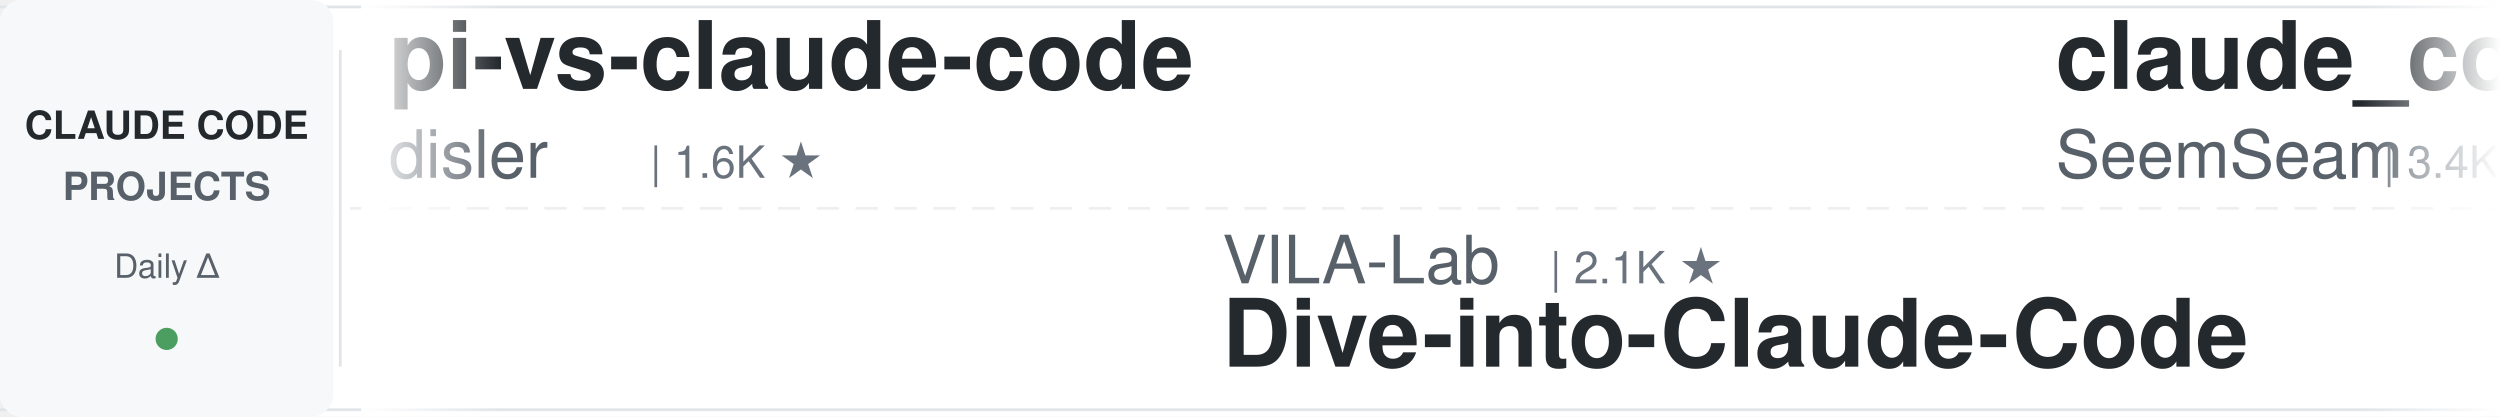
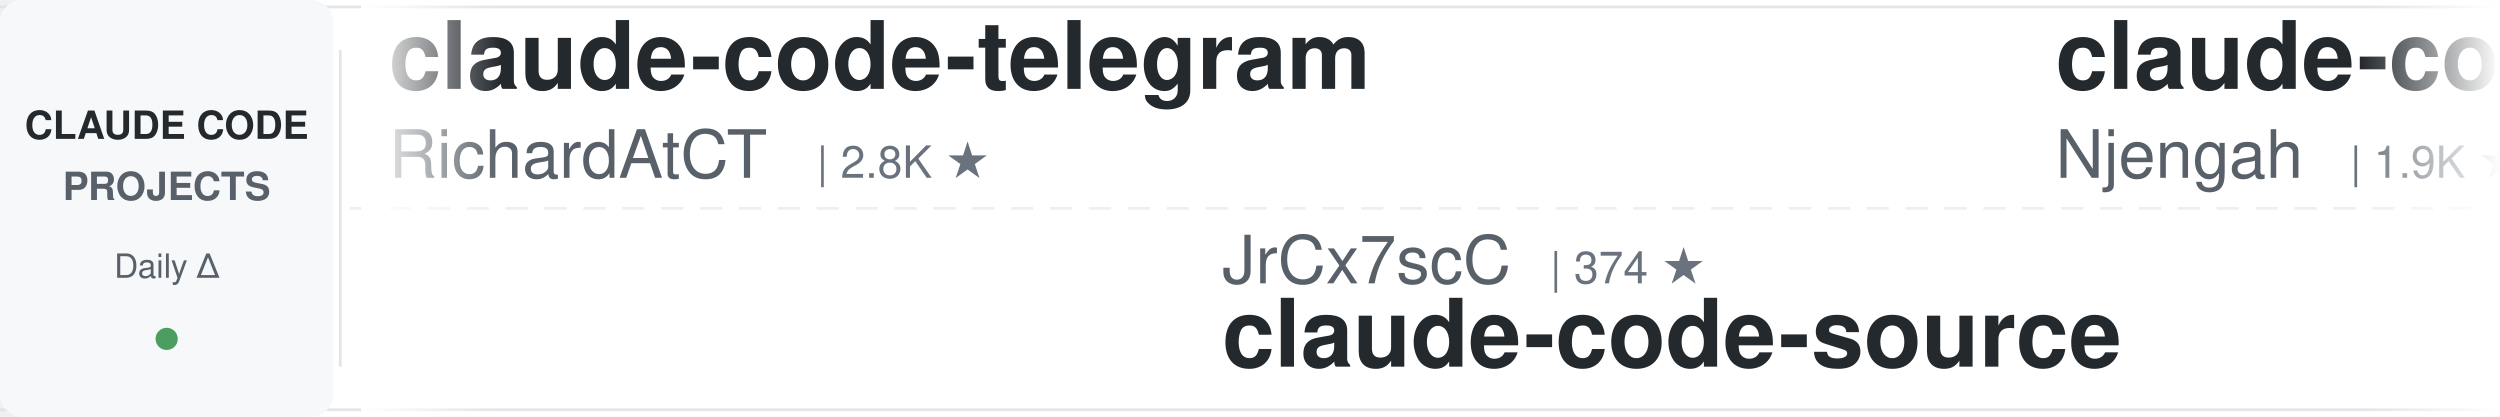
<svg xmlns="http://www.w3.org/2000/svg" width="900" height="150">
  <defs>
    <linearGradient id="leftFade" x1="0%" y1="0%" x2="100%" y2="0%">
      <stop offset="0%" style="stop-color:#ffffff;stop-opacity:1" />
      <stop offset="100%" style="stop-color:#ffffff;stop-opacity:0" />
    </linearGradient>
    <linearGradient id="rightFade" x1="0%" y1="0%" x2="100%" y2="0%">
      <stop offset="0%" style="stop-color:#ffffff;stop-opacity:0" />
      <stop offset="100%" style="stop-color:#ffffff;stop-opacity:1" />
    </linearGradient>
  </defs>
  <rect width="900" height="150" fill="#ffffff" rx="8" />
  <rect x="0" y="2" width="900" height="1" fill="#e1e4e8" />
  <rect x="0" y="147" width="900" height="1" fill="#e1e4e8" />
  <line x1="0" y1="75" x2="900" y2="75" stroke="#e1e4e8" stroke-width="1" stroke-dasharray="8 6" opacity="0.6" />
  <rect x="0" y="0" width="120" height="150" fill="#f6f8fa" rx="8" />
  <text x="60" y="50" font-family="-apple-system, BlinkMacSystemFont, 'Segoe UI', Helvetica, Arial, sans-serif" font-size="14" font-weight="600" fill="#24292e" text-anchor="middle">CLAUDE CODE</text>
  <text x="60" y="72" font-family="-apple-system, BlinkMacSystemFont, 'Segoe UI', Helvetica, Arial, sans-serif" font-size="14" font-weight="600" fill="#586069" text-anchor="middle">PROJECTS</text>
  <text x="60" y="100" font-family="-apple-system, BlinkMacSystemFont, 'Segoe UI', Helvetica, Arial, sans-serif" font-size="12" font-weight="500" fill="#586069" text-anchor="middle">Daily Δ</text>
  <circle cx="60" cy="122" r="4" fill="#22863a" opacity="0.8" />
  <rect x="122" y="18" width="1" height="114" fill="#e1e4e8" />
  <clipPath id="tickerClip">
    <rect x="130" y="0" width="770" height="150" />
  </clipPath>
  <g clip-path="url(#tickerClip)">
    <g id="tickerItems">
      <animateTransform attributeName="transform" attributeType="XML" type="translate" from="0 0" to="-3000 0" dur="54s" repeatCount="indefinite" />
      <g transform="translate(0, 0)">
-         <text x="140" y="32" font-family="-apple-system, BlinkMacSystemFont, 'Segoe UI', Helvetica, Arial, sans-serif" font-size="34" font-weight="600" fill="#24292e">pi-vs-claude-code</text>
-         <text x="140" y="64" font-family="-apple-system, BlinkMacSystemFont, 'Segoe UI', Helvetica, Arial, sans-serif" font-size="24" font-weight="400" fill="#586069">disler</text>
-         <text x="234" y="64" font-family="-apple-system, BlinkMacSystemFont, 'Segoe UI', Helvetica, Arial, sans-serif" font-size="16" font-weight="500" fill="#6a737d">| 1.6K ★</text>
+         <text x="140" y="32" font-family="-apple-system, BlinkMacSystemFont, 'Segoe UI', Helvetica, Arial, sans-serif" font-size="34" font-weight="600" fill="#24292e">claude-code-telegram</text>
+         <text x="140" y="64" font-family="-apple-system, BlinkMacSystemFont, 'Segoe UI', Helvetica, Arial, sans-serif" font-size="24" font-weight="400" fill="#586069">RichardAtCT</text>
+         <text x="294" y="64" font-family="-apple-system, BlinkMacSystemFont, 'Segoe UI', Helvetica, Arial, sans-serif" font-size="16" font-weight="500" fill="#6a737d">| 2.8K ★</text>
      </g>
      <g transform="translate(300, 0)">
+         <text x="140" y="102" font-family="-apple-system, BlinkMacSystemFont, 'Segoe UI', Helvetica, Arial, sans-serif" font-size="24" font-weight="400" fill="#586069">JrCx7scC</text>
+         <text x="258" y="102" font-family="-apple-system, BlinkMacSystemFont, 'Segoe UI', Helvetica, Arial, sans-serif" font-size="16" font-weight="500" fill="#6a737d">| 374 ★</text>
+         <text x="140" y="132" font-family="-apple-system, BlinkMacSystemFont, 'Segoe UI', Helvetica, Arial, sans-serif" font-size="34" font-weight="600" fill="#24292e">claude-code-source</text>
+       </g>
+       <g transform="translate(600, 0)">
+         <text x="140" y="32" font-family="-apple-system, BlinkMacSystemFont, 'Segoe UI', Helvetica, Arial, sans-serif" font-size="34" font-weight="600" fill="#24292e">claude-code-cheat-sheet</text>
+         <text x="140" y="64" font-family="-apple-system, BlinkMacSystemFont, 'Segoe UI', Helvetica, Arial, sans-serif" font-size="24" font-weight="400" fill="#586069">Njengah</text>
+         <text x="246" y="64" font-family="-apple-system, BlinkMacSystemFont, 'Segoe UI', Helvetica, Arial, sans-serif" font-size="16" font-weight="500" fill="#6a737d">| 1.9K ★</text>
+       </g>
+       <g transform="translate(900, 0)">
+         <text x="140" y="102" font-family="-apple-system, BlinkMacSystemFont, 'Segoe UI', Helvetica, Arial, sans-serif" font-size="24" font-weight="400" fill="#586069">zebbern</text>
+         <text x="246" y="102" font-family="-apple-system, BlinkMacSystemFont, 'Segoe UI', Helvetica, Arial, sans-serif" font-size="16" font-weight="500" fill="#6a737d">| 4.6K ★</text>
+         <text x="140" y="132" font-family="-apple-system, BlinkMacSystemFont, 'Segoe UI', Helvetica, Arial, sans-serif" font-size="34" font-weight="600" fill="#24292e">claude-code-guide</text>
+       </g>
+       <g transform="translate(1200, 0)">
+         <text x="140" y="32" font-family="-apple-system, BlinkMacSystemFont, 'Segoe UI', Helvetica, Arial, sans-serif" font-size="34" font-weight="600" fill="#24292e">awesome-claude-code</text>
+         <text x="140" y="64" font-family="-apple-system, BlinkMacSystemFont, 'Segoe UI', Helvetica, Arial, sans-serif" font-size="24" font-weight="400" fill="#586069">jqueryscript</text>
+         <text x="306" y="64" font-family="-apple-system, BlinkMacSystemFont, 'Segoe UI', Helvetica, Arial, sans-serif" font-size="16" font-weight="500" fill="#6a737d">| 502 ★</text>
+       </g>
+       <g transform="translate(1500, 0)">
        <text x="140" y="102" font-family="-apple-system, BlinkMacSystemFont, 'Segoe UI', Helvetica, Arial, sans-serif" font-size="24" font-weight="400" fill="#586069">VILA-Lab</text>
        <text x="258" y="102" font-family="-apple-system, BlinkMacSystemFont, 'Segoe UI', Helvetica, Arial, sans-serif" font-size="16" font-weight="500" fill="#6a737d">| 2.1K ★</text>
        <text x="140" y="132" font-family="-apple-system, BlinkMacSystemFont, 'Segoe UI', Helvetica, Arial, sans-serif" font-size="34" font-weight="600" fill="#24292e">Dive-into-Claude-Code</text>
      </g>
-       <g transform="translate(600, 0)">
-         <text x="140" y="32" font-family="-apple-system, BlinkMacSystemFont, 'Segoe UI', Helvetica, Arial, sans-serif" font-size="34" font-weight="600" fill="#24292e">claude_codex_bridge</text>
-         <text x="140" y="64" font-family="-apple-system, BlinkMacSystemFont, 'Segoe UI', Helvetica, Arial, sans-serif" font-size="24" font-weight="400" fill="#586069">SeemSeam</text>
-         <text x="258" y="64" font-family="-apple-system, BlinkMacSystemFont, 'Segoe UI', Helvetica, Arial, sans-serif" font-size="16" font-weight="500" fill="#6a737d">| 3.4K ★</text>
-       </g>
-       <g transform="translate(900, 0)">
-         <text x="140" y="102" font-family="-apple-system, BlinkMacSystemFont, 'Segoe UI', Helvetica, Arial, sans-serif" font-size="24" font-weight="400" fill="#586069">rohitg00</text>
-         <text x="258" y="102" font-family="-apple-system, BlinkMacSystemFont, 'Segoe UI', Helvetica, Arial, sans-serif" font-size="16" font-weight="500" fill="#6a737d">| 2.5K ★</text>
-         <text x="140" y="132" font-family="-apple-system, BlinkMacSystemFont, 'Segoe UI', Helvetica, Arial, sans-serif" font-size="34" font-weight="600" fill="#24292e">awesome-claude-code-tool...</text>
-       </g>
-       <g transform="translate(1200, 0)">
-         <text x="140" y="32" font-family="-apple-system, BlinkMacSystemFont, 'Segoe UI', Helvetica, Arial, sans-serif" font-size="34" font-weight="600" fill="#24292e">claude-code-prompts</text>
-         <text x="140" y="64" font-family="-apple-system, BlinkMacSystemFont, 'Segoe UI', Helvetica, Arial, sans-serif" font-size="24" font-weight="400" fill="#586069">repowise-dev</text>
-         <text x="306" y="64" font-family="-apple-system, BlinkMacSystemFont, 'Segoe UI', Helvetica, Arial, sans-serif" font-size="16" font-weight="500" fill="#6a737d">| 1.2K ★</text>
-       </g>
-       <g transform="translate(1500, 0)">
-         <text x="140" y="102" font-family="-apple-system, BlinkMacSystemFont, 'Segoe UI', Helvetica, Arial, sans-serif" font-size="24" font-weight="400" fill="#586069">liuup</text>
-         <text x="222" y="102" font-family="-apple-system, BlinkMacSystemFont, 'Segoe UI', Helvetica, Arial, sans-serif" font-size="16" font-weight="500" fill="#6a737d">| 3.8K ★</text>
-         <text x="140" y="132" font-family="-apple-system, BlinkMacSystemFont, 'Segoe UI', Helvetica, Arial, sans-serif" font-size="34" font-weight="600" fill="#24292e">claude-code-analysis</text>
-       </g>
      <g transform="translate(1800, 0)">
-         <text x="140" y="32" font-family="-apple-system, BlinkMacSystemFont, 'Segoe UI', Helvetica, Arial, sans-serif" font-size="34" font-weight="600" fill="#24292e">claude-code-local</text>
-         <text x="140" y="64" font-family="-apple-system, BlinkMacSystemFont, 'Segoe UI', Helvetica, Arial, sans-serif" font-size="24" font-weight="400" fill="#586069">nicedreamzapp</text>
-         <text x="318" y="64" font-family="-apple-system, BlinkMacSystemFont, 'Segoe UI', Helvetica, Arial, sans-serif" font-size="16" font-weight="500" fill="#6a737d">| 3.2K ★</text>
+         <text x="140" y="32" font-family="-apple-system, BlinkMacSystemFont, 'Segoe UI', Helvetica, Arial, sans-serif" font-size="34" font-weight="600" fill="#24292e">claude-code-proxy</text>
+         <text x="140" y="64" font-family="-apple-system, BlinkMacSystemFont, 'Segoe UI', Helvetica, Arial, sans-serif" font-size="24" font-weight="400" fill="#586069">1rgs</text>
+         <text x="210" y="64" font-family="-apple-system, BlinkMacSystemFont, 'Segoe UI', Helvetica, Arial, sans-serif" font-size="16" font-weight="500" fill="#6a737d">| 3.7K ★</text>
      </g>
      <g transform="translate(2100, 0)">
-         <text x="140" y="102" font-family="-apple-system, BlinkMacSystemFont, 'Segoe UI', Helvetica, Arial, sans-serif" font-size="24" font-weight="400" fill="#586069">VoltAgent</text>
-         <text x="270" y="102" font-family="-apple-system, BlinkMacSystemFont, 'Segoe UI', Helvetica, Arial, sans-serif" font-size="16" font-weight="500" fill="#6a737d">| 24.5K ★</text>
-         <text x="140" y="132" font-family="-apple-system, BlinkMacSystemFont, 'Segoe UI', Helvetica, Arial, sans-serif" font-size="34" font-weight="600" fill="#24292e">awesome-claude-code-suba...</text>
+         <text x="140" y="102" font-family="-apple-system, BlinkMacSystemFont, 'Segoe UI', Helvetica, Arial, sans-serif" font-size="24" font-weight="400" fill="#586069">WorldFlowAI</text>
+         <text x="294" y="102" font-family="-apple-system, BlinkMacSystemFont, 'Segoe UI', Helvetica, Arial, sans-serif" font-size="16" font-weight="500" fill="#6a737d">| 1.6K ★</text>
+         <text x="140" y="132" font-family="-apple-system, BlinkMacSystemFont, 'Segoe UI', Helvetica, Arial, sans-serif" font-size="34" font-weight="600" fill="#24292e">everything-claude-code</text>
      </g>
      <g transform="translate(2400, 0)">
-         <text x="140" y="32" font-family="-apple-system, BlinkMacSystemFont, 'Segoe UI', Helvetica, Arial, sans-serif" font-size="34" font-weight="600" fill="#24292e">claude-code-source</text>
-         <text x="140" y="64" font-family="-apple-system, BlinkMacSystemFont, 'Segoe UI', Helvetica, Arial, sans-serif" font-size="24" font-weight="400" fill="#586069">AprilNEA</text>
-         <text x="258" y="64" font-family="-apple-system, BlinkMacSystemFont, 'Segoe UI', Helvetica, Arial, sans-serif" font-size="16" font-weight="500" fill="#6a737d">| 391 ★</text>
+         <text x="140" y="32" font-family="-apple-system, BlinkMacSystemFont, 'Segoe UI', Helvetica, Arial, sans-serif" font-size="34" font-weight="600" fill="#24292e">claude-code-book</text>
+         <text x="140" y="64" font-family="-apple-system, BlinkMacSystemFont, 'Segoe UI', Helvetica, Arial, sans-serif" font-size="24" font-weight="400" fill="#586069">lintsinghua</text>
+         <text x="294" y="64" font-family="-apple-system, BlinkMacSystemFont, 'Segoe UI', Helvetica, Arial, sans-serif" font-size="16" font-weight="500" fill="#6a737d">| 4.1K ★</text>
      </g>
      <g transform="translate(2700, 0)">
-         <text x="140" y="102" font-family="-apple-system, BlinkMacSystemFont, 'Segoe UI', Helvetica, Arial, sans-serif" font-size="24" font-weight="400" fill="#586069">Pimzino</text>
-         <text x="246" y="102" font-family="-apple-system, BlinkMacSystemFont, 'Segoe UI', Helvetica, Arial, sans-serif" font-size="16" font-weight="500" fill="#6a737d">| 3.8K ★</text>
-         <text x="140" y="132" font-family="-apple-system, BlinkMacSystemFont, 'Segoe UI', Helvetica, Arial, sans-serif" font-size="34" font-weight="600" fill="#24292e">claude-code-spec-workflo...</text>
+         <text x="140" y="102" font-family="-apple-system, BlinkMacSystemFont, 'Segoe UI', Helvetica, Arial, sans-serif" font-size="24" font-weight="400" fill="#586069">shanraisshan</text>
+         <text x="306" y="102" font-family="-apple-system, BlinkMacSystemFont, 'Segoe UI', Helvetica, Arial, sans-serif" font-size="16" font-weight="500" fill="#6a737d">| 64.9K ★</text>
+         <text x="140" y="132" font-family="-apple-system, BlinkMacSystemFont, 'Segoe UI', Helvetica, Arial, sans-serif" font-size="34" font-weight="600" fill="#24292e">claude-code-best-practic...</text>
      </g>
      <g transform="translate(3000, 0)">
-         <text x="140" y="32" font-family="-apple-system, BlinkMacSystemFont, 'Segoe UI', Helvetica, Arial, sans-serif" font-size="34" font-weight="600" fill="#24292e">pi-vs-claude-code</text>
-         <text x="140" y="64" font-family="-apple-system, BlinkMacSystemFont, 'Segoe UI', Helvetica, Arial, sans-serif" font-size="24" font-weight="400" fill="#586069">disler</text>
-         <text x="234" y="64" font-family="-apple-system, BlinkMacSystemFont, 'Segoe UI', Helvetica, Arial, sans-serif" font-size="16" font-weight="500" fill="#6a737d">| 1.6K ★</text>
+         <text x="140" y="32" font-family="-apple-system, BlinkMacSystemFont, 'Segoe UI', Helvetica, Arial, sans-serif" font-size="34" font-weight="600" fill="#24292e">claude-code-telegram</text>
+         <text x="140" y="64" font-family="-apple-system, BlinkMacSystemFont, 'Segoe UI', Helvetica, Arial, sans-serif" font-size="24" font-weight="400" fill="#586069">RichardAtCT</text>
+         <text x="294" y="64" font-family="-apple-system, BlinkMacSystemFont, 'Segoe UI', Helvetica, Arial, sans-serif" font-size="16" font-weight="500" fill="#6a737d">| 2.8K ★</text>
      </g>
      <g transform="translate(3300, 0)">
-         <text x="140" y="102" font-family="-apple-system, BlinkMacSystemFont, 'Segoe UI', Helvetica, Arial, sans-serif" font-size="24" font-weight="400" fill="#586069">VILA-Lab</text>
-         <text x="258" y="102" font-family="-apple-system, BlinkMacSystemFont, 'Segoe UI', Helvetica, Arial, sans-serif" font-size="16" font-weight="500" fill="#6a737d">| 2.1K ★</text>
-         <text x="140" y="132" font-family="-apple-system, BlinkMacSystemFont, 'Segoe UI', Helvetica, Arial, sans-serif" font-size="34" font-weight="600" fill="#24292e">Dive-into-Claude-Code</text>
+         <text x="140" y="102" font-family="-apple-system, BlinkMacSystemFont, 'Segoe UI', Helvetica, Arial, sans-serif" font-size="24" font-weight="400" fill="#586069">JrCx7scC</text>
+         <text x="258" y="102" font-family="-apple-system, BlinkMacSystemFont, 'Segoe UI', Helvetica, Arial, sans-serif" font-size="16" font-weight="500" fill="#6a737d">| 374 ★</text>
+         <text x="140" y="132" font-family="-apple-system, BlinkMacSystemFont, 'Segoe UI', Helvetica, Arial, sans-serif" font-size="34" font-weight="600" fill="#24292e">claude-code-source</text>
      </g>
      <g transform="translate(3600, 0)">
-         <text x="140" y="32" font-family="-apple-system, BlinkMacSystemFont, 'Segoe UI', Helvetica, Arial, sans-serif" font-size="34" font-weight="600" fill="#24292e">claude_codex_bridge</text>
-         <text x="140" y="64" font-family="-apple-system, BlinkMacSystemFont, 'Segoe UI', Helvetica, Arial, sans-serif" font-size="24" font-weight="400" fill="#586069">SeemSeam</text>
-         <text x="258" y="64" font-family="-apple-system, BlinkMacSystemFont, 'Segoe UI', Helvetica, Arial, sans-serif" font-size="16" font-weight="500" fill="#6a737d">| 3.4K ★</text>
+         <text x="140" y="32" font-family="-apple-system, BlinkMacSystemFont, 'Segoe UI', Helvetica, Arial, sans-serif" font-size="34" font-weight="600" fill="#24292e">claude-code-cheat-sheet</text>
+         <text x="140" y="64" font-family="-apple-system, BlinkMacSystemFont, 'Segoe UI', Helvetica, Arial, sans-serif" font-size="24" font-weight="400" fill="#586069">Njengah</text>
+         <text x="246" y="64" font-family="-apple-system, BlinkMacSystemFont, 'Segoe UI', Helvetica, Arial, sans-serif" font-size="16" font-weight="500" fill="#6a737d">| 1.9K ★</text>
      </g>
      <g transform="translate(3900, 0)">
-         <text x="140" y="102" font-family="-apple-system, BlinkMacSystemFont, 'Segoe UI', Helvetica, Arial, sans-serif" font-size="24" font-weight="400" fill="#586069">rohitg00</text>
-         <text x="258" y="102" font-family="-apple-system, BlinkMacSystemFont, 'Segoe UI', Helvetica, Arial, sans-serif" font-size="16" font-weight="500" fill="#6a737d">| 2.5K ★</text>
-         <text x="140" y="132" font-family="-apple-system, BlinkMacSystemFont, 'Segoe UI', Helvetica, Arial, sans-serif" font-size="34" font-weight="600" fill="#24292e">awesome-claude-code-tool...</text>
+         <text x="140" y="102" font-family="-apple-system, BlinkMacSystemFont, 'Segoe UI', Helvetica, Arial, sans-serif" font-size="24" font-weight="400" fill="#586069">zebbern</text>
+         <text x="246" y="102" font-family="-apple-system, BlinkMacSystemFont, 'Segoe UI', Helvetica, Arial, sans-serif" font-size="16" font-weight="500" fill="#6a737d">| 4.6K ★</text>
+         <text x="140" y="132" font-family="-apple-system, BlinkMacSystemFont, 'Segoe UI', Helvetica, Arial, sans-serif" font-size="34" font-weight="600" fill="#24292e">claude-code-guide</text>
      </g>
    </g>
  </g>
  <rect x="130" y="0" width="50" height="150" fill="url(#leftFade)" />
  <rect x="850" y="0" width="50" height="150" fill="url(#rightFade)" />
</svg>
